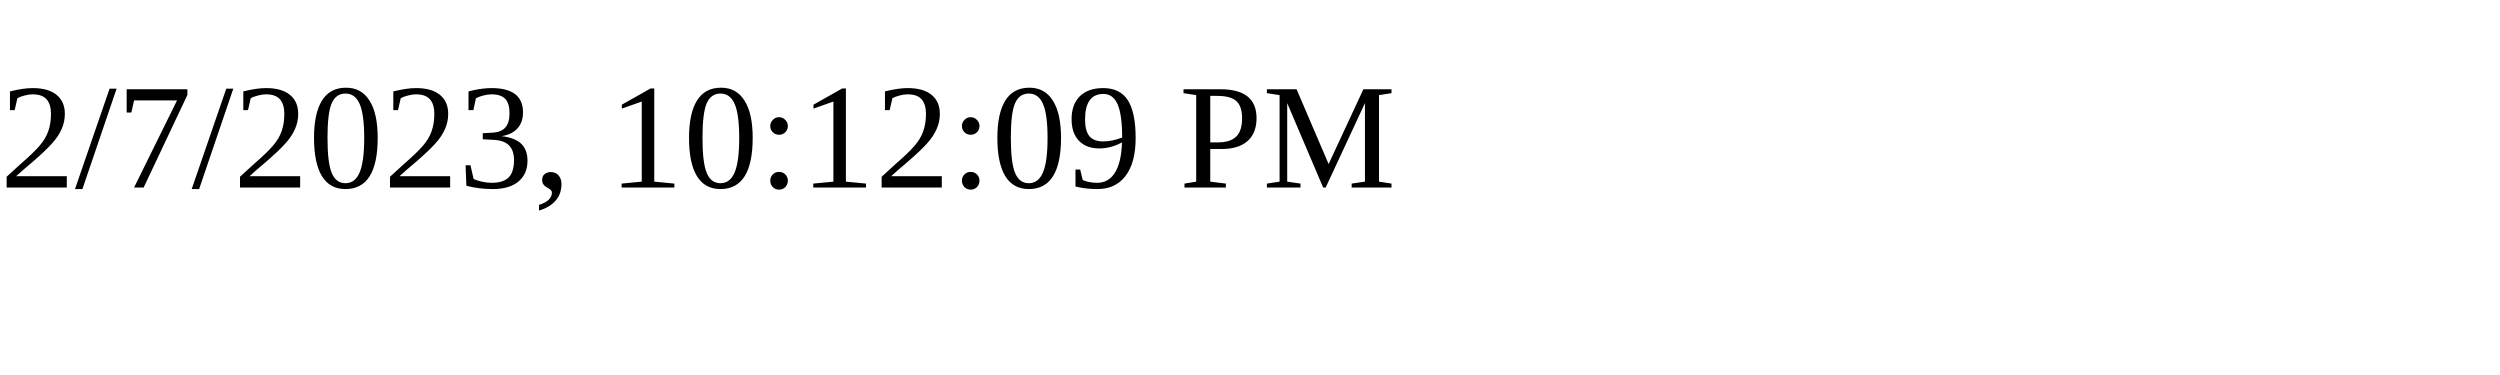
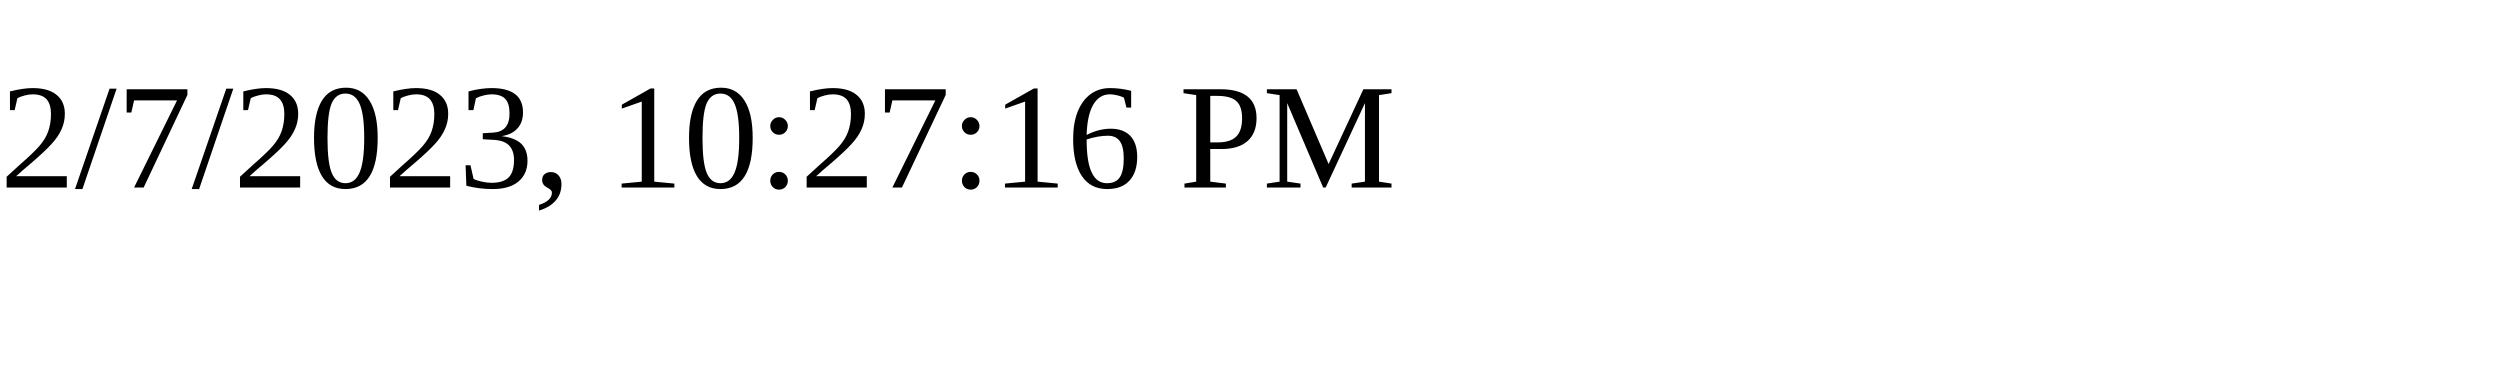
<svg xmlns="http://www.w3.org/2000/svg" height="30" width="200">
-   <text x="0" y="15">2/7/2023, 10:12:09 PM</text>
+   <text x="0" y="15">2/7/2023, 10:27:16 PM</text>
</svg>
